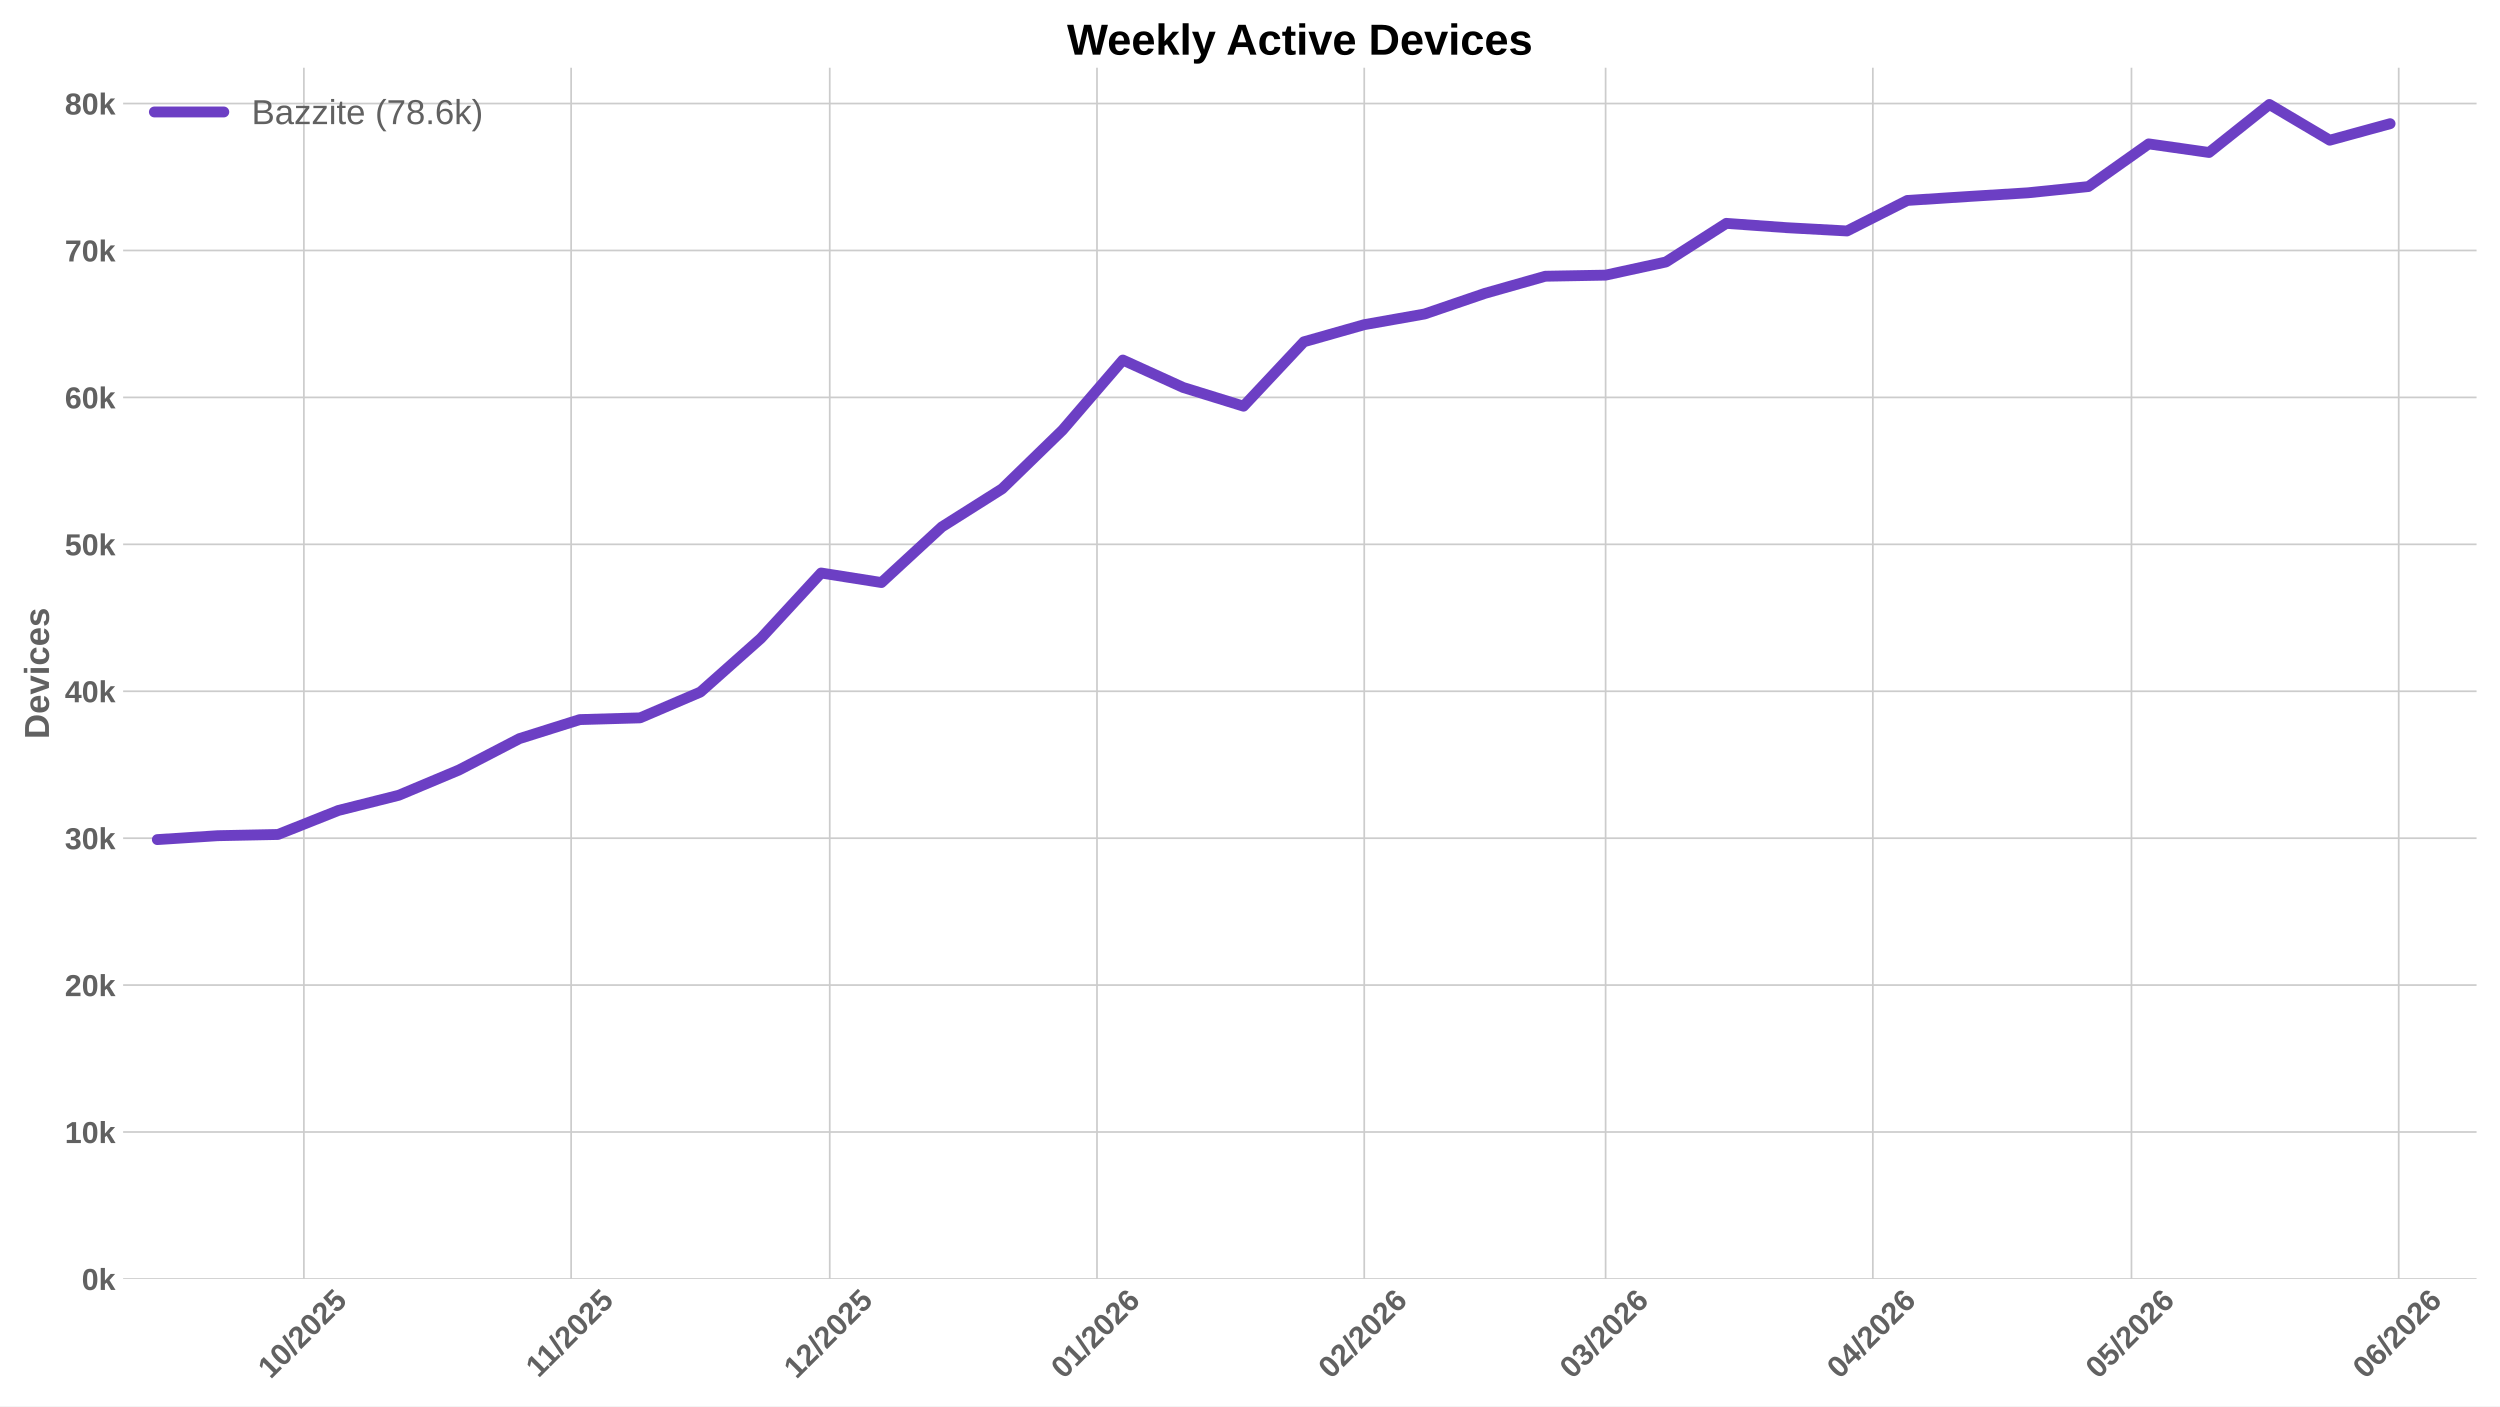
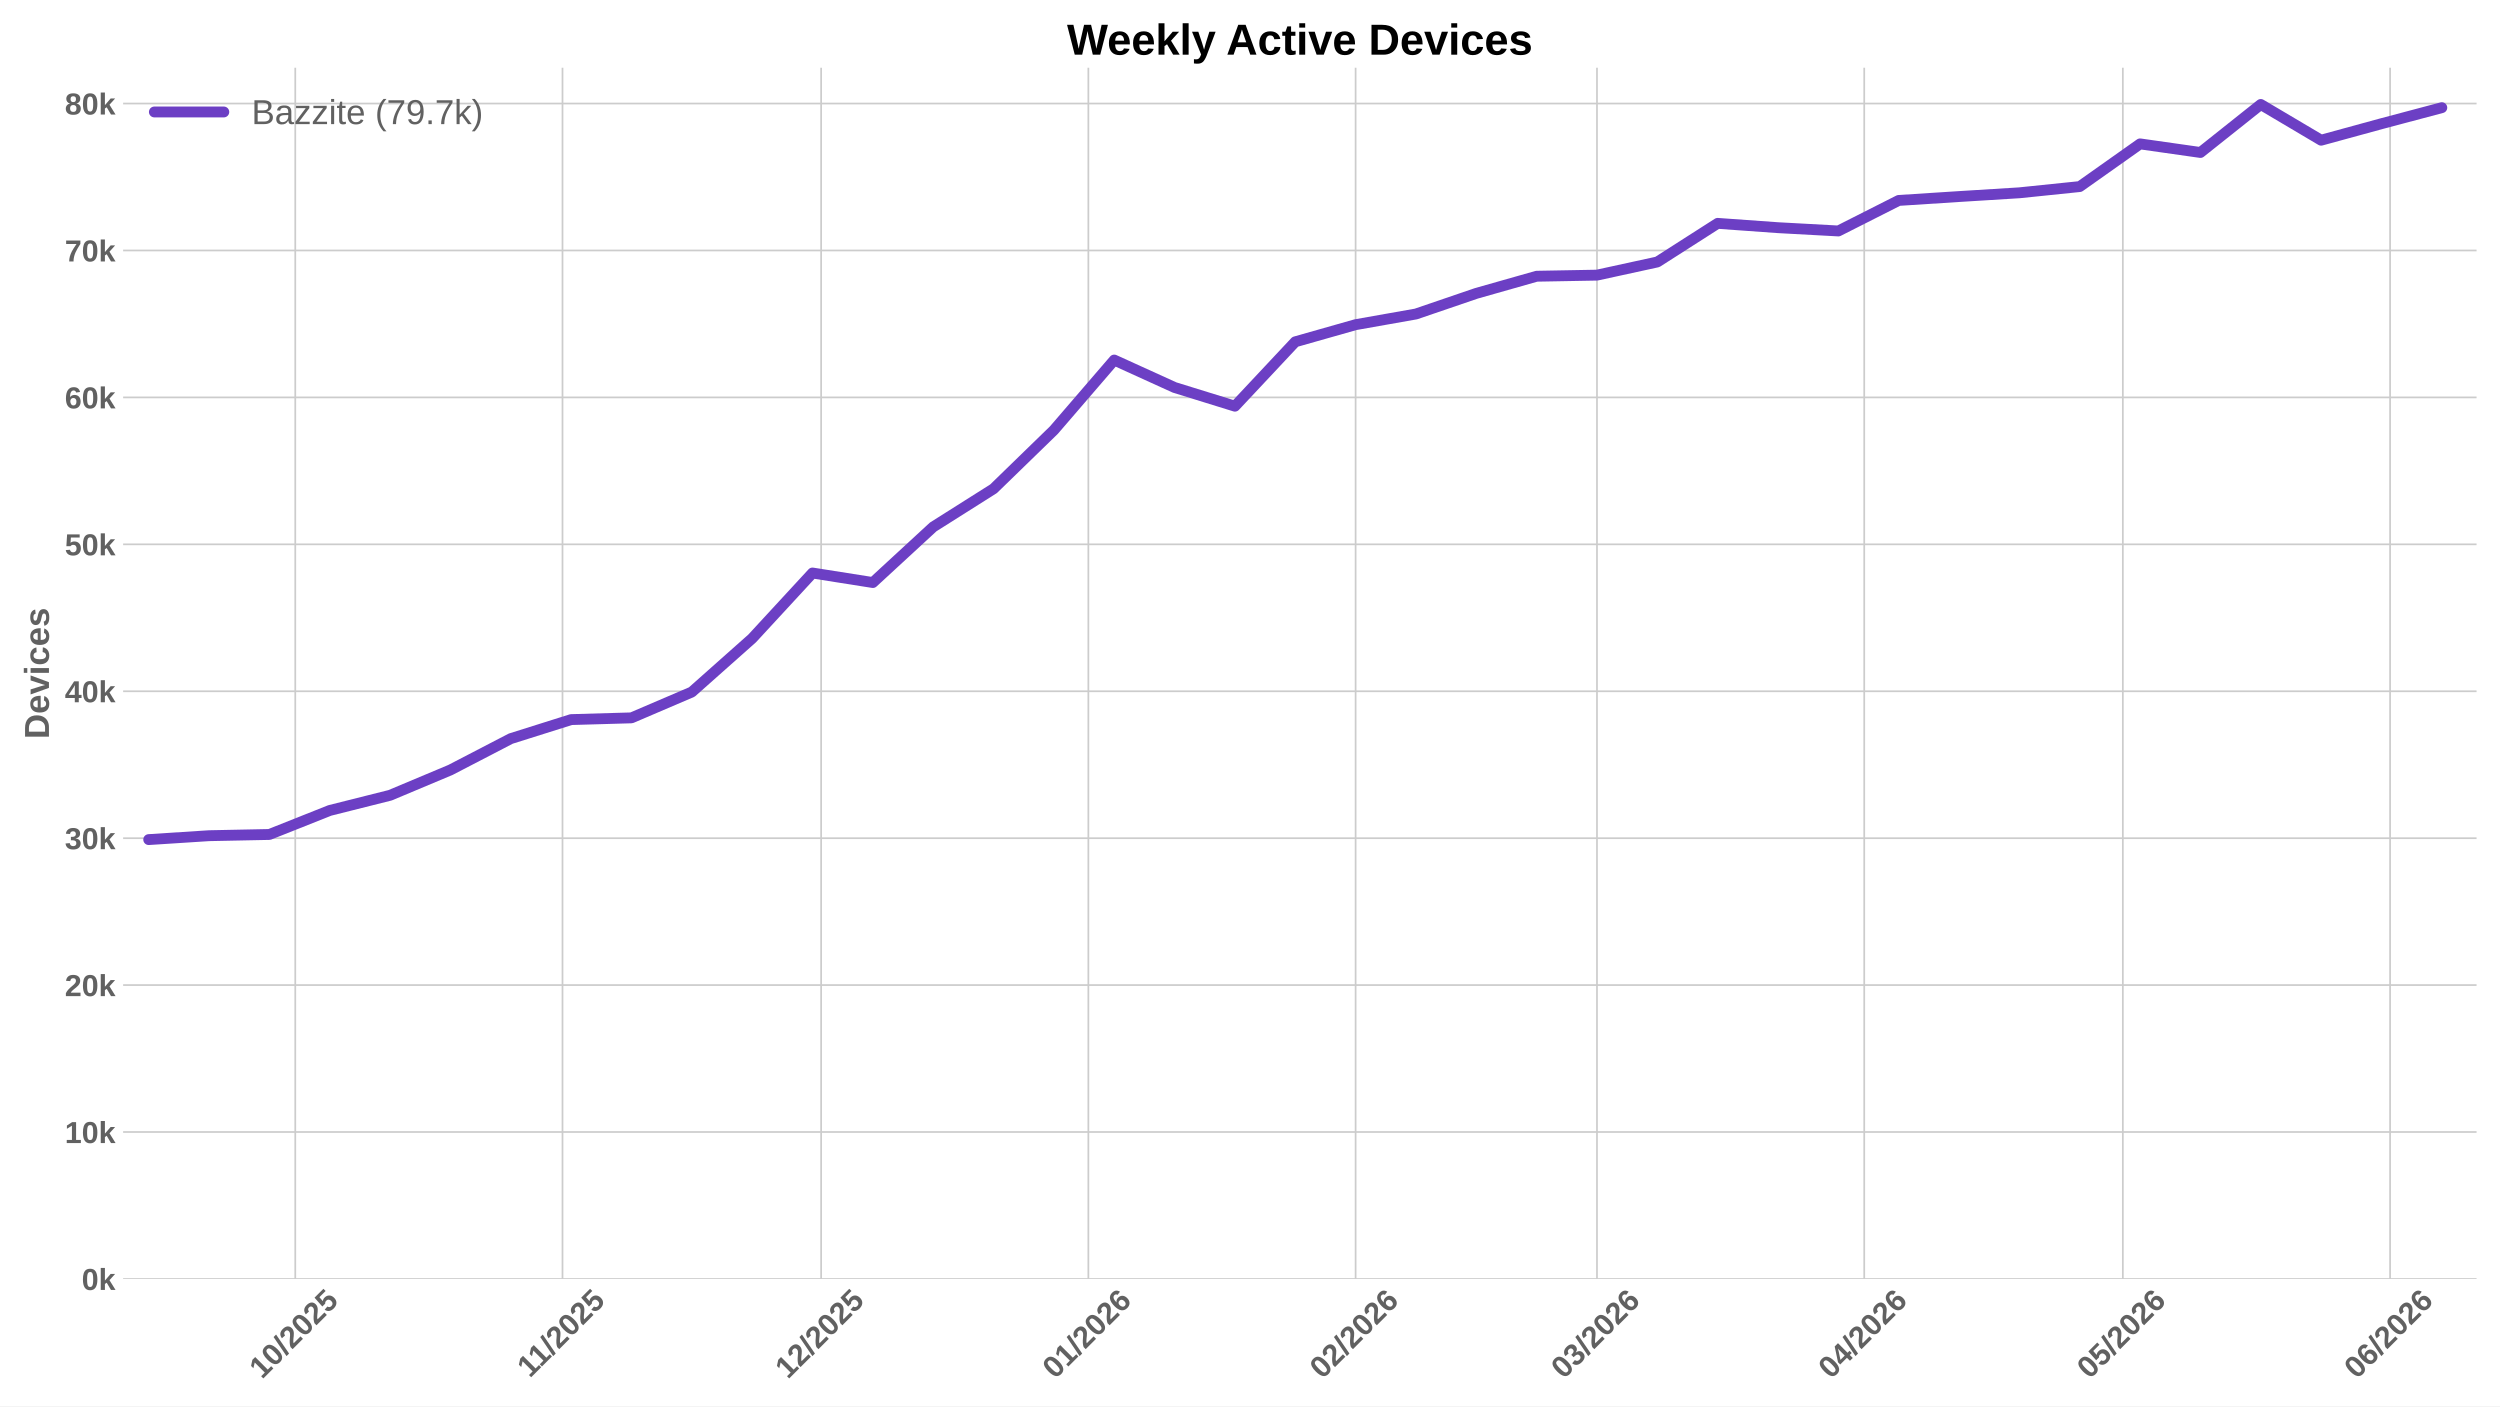
<svg xmlns="http://www.w3.org/2000/svg" xmlns:xlink="http://www.w3.org/1999/xlink" width="1152pt" height="648pt" viewBox="0 0 1152 648" version="1.1">
  <defs>
    <style type="text/css">*{stroke-linejoin: round; stroke-linecap: butt}</style>
  </defs>
  <g id="figure_1">
    <g id="patch_1">
      <path d="M 0 648  L 1152 648  L 1152 0  L 0 0  z " style="fill: #ffffff" />
    </g>
    <g id="axes_1">
      <g id="patch_2">
        <path d="M 56.73 589.343  L 1141.2 589.343  L 1141.2 31.2  L 56.73 31.2  z " style="fill: #ffffff" />
      </g>
      <g id="matplotlib.axis_1">
        <g id="xtick_1">
          <g id="line2d_1">
-             <path d="M 140.029 589.343  L 140.029 31.2  " clip-path="url(#p74269dcf69)" style="fill: none; stroke: #cccccc; stroke-width: 0.8; stroke-linecap: round" />
+             <path d="M 136.056 589.343  L 136.056 31.2  " clip-path="url(#pbf5c7ea7ac)" style="fill: none; stroke: #cccccc; stroke-width: 0.8; stroke-linecap: round" />
          </g>
          <g id="line2d_2" />
          <g id="text_1">
-             <g style="fill: #616161" transform="translate(124.6988 635.7977) rotate(-45) scale(0.14 -0.14)">
+             <g style="fill: #616161" transform="translate(120.7259 635.7977) rotate(-45) scale(0.14 -0.14)">
              <defs>
                <path id="LiberationSans-Bold-31" d="M 403 0  L 403 653  L 1494 653  L 1494 3656  L 438 2997  L 438 3688  L 1541 4403  L 2372 4403  L 2372 653  L 3381 653  L 3381 0  L 403 0  z " transform="scale(0.015625)" />
                <path id="LiberationSans-Bold-30" d="M 3297 2203  Q 3297 1088 2914 512  Q 2531 -63 1766 -63  Q 253 -63 253 2203  Q 253 2994 418 3494  Q 584 3994 915 4231  Q 1247 4469 1791 4469  Q 2572 4469 2934 3903  Q 3297 3338 3297 2203  z M 2416 2203  Q 2416 2813 2356 3150  Q 2297 3488 2165 3634  Q 2034 3781 1784 3781  Q 1519 3781 1383 3632  Q 1247 3484 1189 3148  Q 1131 2813 1131 2203  Q 1131 1600 1192 1261  Q 1253 922 1386 775  Q 1519 628 1772 628  Q 2022 628 2158 783  Q 2294 938 2355 1278  Q 2416 1619 2416 2203  z " transform="scale(0.015625)" />
                <path id="LiberationSans-Bold-2f" d="M 63 -128  L 972 4638  L 1716 4638  L 822 -128  L 63 -128  z " transform="scale(0.015625)" />
                <path id="LiberationSans-Bold-32" d="M 222 0  L 222 609  Q 394 988 711 1347  Q 1028 1706 1509 2097  Q 1972 2472 2158 2715  Q 2344 2959 2344 3194  Q 2344 3769 1766 3769  Q 1484 3769 1336 3617  Q 1188 3466 1144 3163  L 259 3213  Q 334 3825 717 4147  Q 1100 4469 1759 4469  Q 2472 4469 2853 4144  Q 3234 3819 3234 3231  Q 3234 2922 3112 2672  Q 2991 2422 2800 2211  Q 2609 2000 2376 1815  Q 2144 1631 1925 1456  Q 1706 1281 1526 1103  Q 1347 925 1259 722  L 3303 722  L 3303 0  L 222 0  z " transform="scale(0.015625)" />
                <path id="LiberationSans-Bold-35" d="M 3381 1466  Q 3381 766 2945 351  Q 2509 -63 1750 -63  Q 1088 -63 689 235  Q 291 534 197 1100  L 1075 1172  Q 1144 891 1319 762  Q 1494 634 1759 634  Q 2088 634 2283 843  Q 2478 1053 2478 1447  Q 2478 1794 2293 2001  Q 2109 2209 1778 2209  Q 1413 2209 1181 1925  L 325 1925  L 478 4403  L 3125 4403  L 3125 3750  L 1275 3750  L 1203 2638  Q 1522 2919 2000 2919  Q 2628 2919 3004 2528  Q 3381 2138 3381 1466  z " transform="scale(0.015625)" />
              </defs>
              <use xlink:href="#LiberationSans-Bold-31" />
              <use xlink:href="#LiberationSans-Bold-30" transform="translate(55.61523 0)" />
              <use xlink:href="#LiberationSans-Bold-2f" transform="translate(111.2305 0)" />
              <use xlink:href="#LiberationSans-Bold-32" transform="translate(139.0137 0)" />
              <use xlink:href="#LiberationSans-Bold-30" transform="translate(194.6289 0)" />
              <use xlink:href="#LiberationSans-Bold-32" transform="translate(250.2441 0)" />
              <use xlink:href="#LiberationSans-Bold-35" transform="translate(305.8594 0)" />
            </g>
          </g>
        </g>
        <g id="xtick_2">
          <g id="line2d_3">
-             <path d="M 263.174 589.343  L 263.174 31.2  " clip-path="url(#p74269dcf69)" style="fill: none; stroke: #cccccc; stroke-width: 0.8; stroke-linecap: round" />
+             <path d="M 259.201 589.343  L 259.201 31.2  " clip-path="url(#pbf5c7ea7ac)" style="fill: none; stroke: #cccccc; stroke-width: 0.8; stroke-linecap: round" />
          </g>
          <g id="line2d_4" />
          <g id="text_2">
-             <g style="fill: #616161" transform="translate(248.116 635.2532) rotate(-45) scale(0.14 -0.14)">
+             <g style="fill: #616161" transform="translate(244.1431 635.2532) rotate(-45) scale(0.14 -0.14)">
              <use xlink:href="#LiberationSans-Bold-31" />
              <use xlink:href="#LiberationSans-Bold-31" transform="translate(50.11523 0)" />
              <use xlink:href="#LiberationSans-Bold-2f" transform="translate(105.7305 0)" />
              <use xlink:href="#LiberationSans-Bold-32" transform="translate(133.5137 0)" />
              <use xlink:href="#LiberationSans-Bold-30" transform="translate(189.1289 0)" />
              <use xlink:href="#LiberationSans-Bold-32" transform="translate(244.7441 0)" />
              <use xlink:href="#LiberationSans-Bold-35" transform="translate(300.3594 0)" />
            </g>
          </g>
        </g>
        <g id="xtick_3">
          <g id="line2d_5">
-             <path d="M 382.347 589.343  L 382.347 31.2  " clip-path="url(#p74269dcf69)" style="fill: none; stroke: #cccccc; stroke-width: 0.8; stroke-linecap: round" />
+             <path d="M 378.374 589.343  L 378.374 31.2  " clip-path="url(#pbf5c7ea7ac)" style="fill: none; stroke: #cccccc; stroke-width: 0.8; stroke-linecap: round" />
          </g>
          <g id="line2d_6" />
          <g id="text_3">
-             <g style="fill: #616161" transform="translate(367.0163 635.7977) rotate(-45) scale(0.14 -0.14)">
+             <g style="fill: #616161" transform="translate(363.0433 635.7977) rotate(-45) scale(0.14 -0.14)">
              <use xlink:href="#LiberationSans-Bold-31" />
              <use xlink:href="#LiberationSans-Bold-32" transform="translate(55.61523 0)" />
              <use xlink:href="#LiberationSans-Bold-2f" transform="translate(111.2305 0)" />
              <use xlink:href="#LiberationSans-Bold-32" transform="translate(139.0137 0)" />
              <use xlink:href="#LiberationSans-Bold-30" transform="translate(194.6289 0)" />
              <use xlink:href="#LiberationSans-Bold-32" transform="translate(250.2441 0)" />
              <use xlink:href="#LiberationSans-Bold-35" transform="translate(305.8594 0)" />
            </g>
          </g>
        </g>
        <g id="xtick_4">
          <g id="line2d_7">
-             <path d="M 505.492 589.343  L 505.492 31.2  " clip-path="url(#p74269dcf69)" style="fill: none; stroke: #cccccc; stroke-width: 0.8; stroke-linecap: round" />
+             <path d="M 501.519 589.343  L 501.519 31.2  " clip-path="url(#pbf5c7ea7ac)" style="fill: none; stroke: #cccccc; stroke-width: 0.8; stroke-linecap: round" />
          </g>
          <g id="line2d_8" />
          <g id="text_4">
-             <g style="fill: #616161" transform="translate(490.1613 635.7977) rotate(-45) scale(0.14 -0.14)">
+             <g style="fill: #616161" transform="translate(486.1883 635.7977) rotate(-45) scale(0.14 -0.14)">
              <defs>
                <path id="LiberationSans-Bold-36" d="M 3328 1441  Q 3328 738 2934 337  Q 2541 -63 1847 -63  Q 1069 -63 651 482  Q 234 1028 234 2100  Q 234 3278 657 3873  Q 1081 4469 1869 4469  Q 2428 4469 2751 4222  Q 3075 3975 3209 3456  L 2381 3341  Q 2263 3775 1850 3775  Q 1497 3775 1295 3422  Q 1094 3069 1094 2350  Q 1234 2584 1484 2709  Q 1734 2834 2050 2834  Q 2641 2834 2984 2459  Q 3328 2084 3328 1441  z M 2447 1416  Q 2447 1791 2273 1989  Q 2100 2188 1797 2188  Q 1506 2188 1331 2002  Q 1156 1816 1156 1509  Q 1156 1125 1339 873  Q 1522 622 1819 622  Q 2116 622 2281 833  Q 2447 1044 2447 1416  z " transform="scale(0.015625)" />
              </defs>
              <use xlink:href="#LiberationSans-Bold-30" />
              <use xlink:href="#LiberationSans-Bold-31" transform="translate(55.61523 0)" />
              <use xlink:href="#LiberationSans-Bold-2f" transform="translate(111.2305 0)" />
              <use xlink:href="#LiberationSans-Bold-32" transform="translate(139.0137 0)" />
              <use xlink:href="#LiberationSans-Bold-30" transform="translate(194.6289 0)" />
              <use xlink:href="#LiberationSans-Bold-32" transform="translate(250.2441 0)" />
              <use xlink:href="#LiberationSans-Bold-36" transform="translate(305.8594 0)" />
            </g>
          </g>
        </g>
        <g id="xtick_5">
          <g id="line2d_9">
-             <path d="M 628.637 589.343  L 628.637 31.2  " clip-path="url(#p74269dcf69)" style="fill: none; stroke: #cccccc; stroke-width: 0.8; stroke-linecap: round" />
+             <path d="M 624.664 589.343  L 624.664 31.2  " clip-path="url(#pbf5c7ea7ac)" style="fill: none; stroke: #cccccc; stroke-width: 0.8; stroke-linecap: round" />
          </g>
          <g id="line2d_10" />
          <g id="text_5">
-             <g style="fill: #616161" transform="translate(613.3062 635.7977) rotate(-45) scale(0.14 -0.14)">
+             <g style="fill: #616161" transform="translate(609.3332 635.7977) rotate(-45) scale(0.14 -0.14)">
              <use xlink:href="#LiberationSans-Bold-30" />
              <use xlink:href="#LiberationSans-Bold-32" transform="translate(55.61523 0)" />
              <use xlink:href="#LiberationSans-Bold-2f" transform="translate(111.2305 0)" />
              <use xlink:href="#LiberationSans-Bold-32" transform="translate(139.0137 0)" />
              <use xlink:href="#LiberationSans-Bold-30" transform="translate(194.6289 0)" />
              <use xlink:href="#LiberationSans-Bold-32" transform="translate(250.2441 0)" />
              <use xlink:href="#LiberationSans-Bold-36" transform="translate(305.8594 0)" />
            </g>
          </g>
        </g>
        <g id="xtick_6">
          <g id="line2d_11">
-             <path d="M 739.864 589.343  L 739.864 31.2  " clip-path="url(#p74269dcf69)" style="fill: none; stroke: #cccccc; stroke-width: 0.8; stroke-linecap: round" />
+             <path d="M 735.891 589.343  L 735.891 31.2  " clip-path="url(#pbf5c7ea7ac)" style="fill: none; stroke: #cccccc; stroke-width: 0.8; stroke-linecap: round" />
          </g>
          <g id="line2d_12" />
          <g id="text_6">
-             <g style="fill: #616161" transform="translate(724.5339 635.7977) rotate(-45) scale(0.14 -0.14)">
+             <g style="fill: #616161" transform="translate(720.5609 635.7977) rotate(-45) scale(0.14 -0.14)">
              <defs>
                <path id="LiberationSans-Bold-33" d="M 3328 1222  Q 3328 603 2922 265  Q 2516 -72 1766 -72  Q 1056 -72 637 254  Q 219 581 147 1197  L 1041 1275  Q 1125 641 1763 641  Q 2078 641 2253 797  Q 2428 953 2428 1275  Q 2428 1569 2215 1725  Q 2003 1881 1584 1881  L 1278 1881  L 1278 2591  L 1566 2591  Q 1944 2591 2134 2745  Q 2325 2900 2325 3188  Q 2325 3459 2173 3614  Q 2022 3769 1731 3769  Q 1459 3769 1292 3619  Q 1125 3469 1100 3194  L 222 3256  Q 291 3825 694 4147  Q 1097 4469 1747 4469  Q 2438 4469 2827 4158  Q 3216 3847 3216 3297  Q 3216 2884 2973 2618  Q 2731 2353 2275 2266  L 2275 2253  Q 2781 2194 3054 1920  Q 3328 1647 3328 1222  z " transform="scale(0.015625)" />
              </defs>
              <use xlink:href="#LiberationSans-Bold-30" />
              <use xlink:href="#LiberationSans-Bold-33" transform="translate(55.61523 0)" />
              <use xlink:href="#LiberationSans-Bold-2f" transform="translate(111.2305 0)" />
              <use xlink:href="#LiberationSans-Bold-32" transform="translate(139.0137 0)" />
              <use xlink:href="#LiberationSans-Bold-30" transform="translate(194.6289 0)" />
              <use xlink:href="#LiberationSans-Bold-32" transform="translate(250.2441 0)" />
              <use xlink:href="#LiberationSans-Bold-36" transform="translate(305.8594 0)" />
            </g>
          </g>
        </g>
        <g id="xtick_7">
          <g id="line2d_13">
-             <path d="M 863.009 589.343  L 863.009 31.2  " clip-path="url(#p74269dcf69)" style="fill: none; stroke: #cccccc; stroke-width: 0.8; stroke-linecap: round" />
+             <path d="M 859.036 589.343  L 859.036 31.2  " clip-path="url(#pbf5c7ea7ac)" style="fill: none; stroke: #cccccc; stroke-width: 0.8; stroke-linecap: round" />
          </g>
          <g id="line2d_14" />
          <g id="text_7">
-             <g style="fill: #616161" transform="translate(847.6788 635.7977) rotate(-45) scale(0.14 -0.14)">
+             <g style="fill: #616161" transform="translate(843.7059 635.7977) rotate(-45) scale(0.14 -0.14)">
              <defs>
                <path id="LiberationSans-Bold-34" d="M 2938 897  L 2938 0  L 2100 0  L 2100 897  L 97 897  L 97 1556  L 1956 4403  L 2938 4403  L 2938 1550  L 3525 1550  L 3525 897  L 2938 897  z M 2100 2991  Q 2100 3159 2111 3356  Q 2122 3553 2128 3609  Q 2047 3434 1834 3103  L 813 1550  L 2100 1550  L 2100 2991  z " transform="scale(0.015625)" />
              </defs>
              <use xlink:href="#LiberationSans-Bold-30" />
              <use xlink:href="#LiberationSans-Bold-34" transform="translate(55.61523 0)" />
              <use xlink:href="#LiberationSans-Bold-2f" transform="translate(111.2305 0)" />
              <use xlink:href="#LiberationSans-Bold-32" transform="translate(139.0137 0)" />
              <use xlink:href="#LiberationSans-Bold-30" transform="translate(194.6289 0)" />
              <use xlink:href="#LiberationSans-Bold-32" transform="translate(250.2441 0)" />
              <use xlink:href="#LiberationSans-Bold-36" transform="translate(305.8594 0)" />
            </g>
          </g>
        </g>
        <g id="xtick_8">
          <g id="line2d_15">
-             <path d="M 982.182 589.343  L 982.182 31.2  " clip-path="url(#p74269dcf69)" style="fill: none; stroke: #cccccc; stroke-width: 0.8; stroke-linecap: round" />
+             <path d="M 978.209 589.343  L 978.209 31.2  " clip-path="url(#pbf5c7ea7ac)" style="fill: none; stroke: #cccccc; stroke-width: 0.8; stroke-linecap: round" />
          </g>
          <g id="line2d_16" />
          <g id="text_8">
-             <g style="fill: #616161" transform="translate(966.8514 635.7977) rotate(-45) scale(0.14 -0.14)">
+             <g style="fill: #616161" transform="translate(962.8784 635.7977) rotate(-45) scale(0.14 -0.14)">
              <use xlink:href="#LiberationSans-Bold-30" />
              <use xlink:href="#LiberationSans-Bold-35" transform="translate(55.61523 0)" />
              <use xlink:href="#LiberationSans-Bold-2f" transform="translate(111.2305 0)" />
              <use xlink:href="#LiberationSans-Bold-32" transform="translate(139.0137 0)" />
              <use xlink:href="#LiberationSans-Bold-30" transform="translate(194.6289 0)" />
              <use xlink:href="#LiberationSans-Bold-32" transform="translate(250.2441 0)" />
              <use xlink:href="#LiberationSans-Bold-36" transform="translate(305.8594 0)" />
            </g>
          </g>
        </g>
        <g id="xtick_9">
          <g id="line2d_17">
-             <path d="M 1105.327 589.343  L 1105.327 31.2  " clip-path="url(#p74269dcf69)" style="fill: none; stroke: #cccccc; stroke-width: 0.8; stroke-linecap: round" />
+             <path d="M 1101.354 589.343  L 1101.354 31.2  " clip-path="url(#pbf5c7ea7ac)" style="fill: none; stroke: #cccccc; stroke-width: 0.8; stroke-linecap: round" />
          </g>
          <g id="line2d_18" />
          <g id="text_9">
-             <g style="fill: #616161" transform="translate(1089.996 635.7977) rotate(-45) scale(0.14 -0.14)">
+             <g style="fill: #616161" transform="translate(1086.023 635.7977) rotate(-45) scale(0.14 -0.14)">
              <use xlink:href="#LiberationSans-Bold-30" />
              <use xlink:href="#LiberationSans-Bold-36" transform="translate(55.61523 0)" />
              <use xlink:href="#LiberationSans-Bold-2f" transform="translate(111.2305 0)" />
              <use xlink:href="#LiberationSans-Bold-32" transform="translate(139.0137 0)" />
              <use xlink:href="#LiberationSans-Bold-30" transform="translate(194.6289 0)" />
              <use xlink:href="#LiberationSans-Bold-32" transform="translate(250.2441 0)" />
              <use xlink:href="#LiberationSans-Bold-36" transform="translate(305.8594 0)" />
            </g>
          </g>
        </g>
      </g>
      <g id="matplotlib.axis_2">
        <g id="ytick_1">
          <g id="line2d_19">
-             <path d="M 56.73 589.343  L 1141.2 589.343  " clip-path="url(#p74269dcf69)" style="fill: none; stroke: #cccccc; stroke-width: 0.8; stroke-linecap: round" />
+             <path d="M 56.73 589.343  L 1141.2 589.343  " clip-path="url(#pbf5c7ea7ac)" style="fill: none; stroke: #cccccc; stroke-width: 0.8; stroke-linecap: round" />
          </g>
          <g id="line2d_20" />
          <g id="text_10">
            <g style="fill: #616161" transform="translate(37.65937 594.416) scale(0.14 -0.14)">
              <defs>
                <path id="LiberationSans-Bold-6b" d="M 2606 0  L 1703 1531  L 1325 1269  L 1325 0  L 447 0  L 447 4638  L 1325 4638  L 1325 1981  L 2531 3381  L 3475 3381  L 2288 2063  L 3566 0  L 2606 0  z " transform="scale(0.015625)" />
              </defs>
              <use xlink:href="#LiberationSans-Bold-30" />
              <use xlink:href="#LiberationSans-Bold-6b" transform="translate(55.61523 0)" />
            </g>
          </g>
        </g>
        <g id="ytick_2">
          <g id="line2d_21">
-             <path d="M 56.73 521.638  L 1141.2 521.638  " clip-path="url(#p74269dcf69)" style="fill: none; stroke: #cccccc; stroke-width: 0.8; stroke-linecap: round" />
+             <path d="M 56.73 521.638  L 1141.2 521.638  " clip-path="url(#pbf5c7ea7ac)" style="fill: none; stroke: #cccccc; stroke-width: 0.8; stroke-linecap: round" />
          </g>
          <g id="line2d_22" />
          <g id="text_11">
            <g style="fill: #616161" transform="translate(29.87406 526.7111) scale(0.14 -0.14)">
              <use xlink:href="#LiberationSans-Bold-31" />
              <use xlink:href="#LiberationSans-Bold-30" transform="translate(55.61523 0)" />
              <use xlink:href="#LiberationSans-Bold-6b" transform="translate(111.2305 0)" />
            </g>
          </g>
        </g>
        <g id="ytick_3">
          <g id="line2d_23">
-             <path d="M 56.73 453.933  L 1141.2 453.933  " clip-path="url(#p74269dcf69)" style="fill: none; stroke: #cccccc; stroke-width: 0.8; stroke-linecap: round" />
+             <path d="M 56.73 453.933  L 1141.2 453.933  " clip-path="url(#pbf5c7ea7ac)" style="fill: none; stroke: #cccccc; stroke-width: 0.8; stroke-linecap: round" />
          </g>
          <g id="line2d_24" />
          <g id="text_12">
            <g style="fill: #616161" transform="translate(29.87406 459.0062) scale(0.14 -0.14)">
              <use xlink:href="#LiberationSans-Bold-32" />
              <use xlink:href="#LiberationSans-Bold-30" transform="translate(55.61523 0)" />
              <use xlink:href="#LiberationSans-Bold-6b" transform="translate(111.2305 0)" />
            </g>
          </g>
        </g>
        <g id="ytick_4">
          <g id="line2d_25">
-             <path d="M 56.73 386.229  L 1141.2 386.229  " clip-path="url(#p74269dcf69)" style="fill: none; stroke: #cccccc; stroke-width: 0.8; stroke-linecap: round" />
+             <path d="M 56.73 386.229  L 1141.2 386.229  " clip-path="url(#pbf5c7ea7ac)" style="fill: none; stroke: #cccccc; stroke-width: 0.8; stroke-linecap: round" />
          </g>
          <g id="line2d_26" />
          <g id="text_13">
            <g style="fill: #616161" transform="translate(29.87406 391.3013) scale(0.14 -0.14)">
              <use xlink:href="#LiberationSans-Bold-33" />
              <use xlink:href="#LiberationSans-Bold-30" transform="translate(55.61523 0)" />
              <use xlink:href="#LiberationSans-Bold-6b" transform="translate(111.2305 0)" />
            </g>
          </g>
        </g>
        <g id="ytick_5">
          <g id="line2d_27">
-             <path d="M 56.73 318.524  L 1141.2 318.524  " clip-path="url(#p74269dcf69)" style="fill: none; stroke: #cccccc; stroke-width: 0.8; stroke-linecap: round" />
+             <path d="M 56.73 318.524  L 1141.2 318.524  " clip-path="url(#pbf5c7ea7ac)" style="fill: none; stroke: #cccccc; stroke-width: 0.8; stroke-linecap: round" />
          </g>
          <g id="line2d_28" />
          <g id="text_14">
            <g style="fill: #616161" transform="translate(29.87406 323.5964) scale(0.14 -0.14)">
              <use xlink:href="#LiberationSans-Bold-34" />
              <use xlink:href="#LiberationSans-Bold-30" transform="translate(55.61523 0)" />
              <use xlink:href="#LiberationSans-Bold-6b" transform="translate(111.2305 0)" />
            </g>
          </g>
        </g>
        <g id="ytick_6">
          <g id="line2d_29">
-             <path d="M 56.73 250.819  L 1141.2 250.819  " clip-path="url(#p74269dcf69)" style="fill: none; stroke: #cccccc; stroke-width: 0.8; stroke-linecap: round" />
+             <path d="M 56.73 250.819  L 1141.2 250.819  " clip-path="url(#pbf5c7ea7ac)" style="fill: none; stroke: #cccccc; stroke-width: 0.8; stroke-linecap: round" />
          </g>
          <g id="line2d_30" />
          <g id="text_15">
            <g style="fill: #616161" transform="translate(29.87406 255.8916) scale(0.14 -0.14)">
              <use xlink:href="#LiberationSans-Bold-35" />
              <use xlink:href="#LiberationSans-Bold-30" transform="translate(55.61523 0)" />
              <use xlink:href="#LiberationSans-Bold-6b" transform="translate(111.2305 0)" />
            </g>
          </g>
        </g>
        <g id="ytick_7">
          <g id="line2d_31">
-             <path d="M 56.73 183.114  L 1141.2 183.114  " clip-path="url(#p74269dcf69)" style="fill: none; stroke: #cccccc; stroke-width: 0.8; stroke-linecap: round" />
+             <path d="M 56.73 183.114  L 1141.2 183.114  " clip-path="url(#pbf5c7ea7ac)" style="fill: none; stroke: #cccccc; stroke-width: 0.8; stroke-linecap: round" />
          </g>
          <g id="line2d_32" />
          <g id="text_16">
            <g style="fill: #616161" transform="translate(29.87406 188.1867) scale(0.14 -0.14)">
              <use xlink:href="#LiberationSans-Bold-36" />
              <use xlink:href="#LiberationSans-Bold-30" transform="translate(55.61523 0)" />
              <use xlink:href="#LiberationSans-Bold-6b" transform="translate(111.2305 0)" />
            </g>
          </g>
        </g>
        <g id="ytick_8">
          <g id="line2d_33">
-             <path d="M 56.73 115.409  L 1141.2 115.409  " clip-path="url(#p74269dcf69)" style="fill: none; stroke: #cccccc; stroke-width: 0.8; stroke-linecap: round" />
+             <path d="M 56.73 115.409  L 1141.2 115.409  " clip-path="url(#pbf5c7ea7ac)" style="fill: none; stroke: #cccccc; stroke-width: 0.8; stroke-linecap: round" />
          </g>
          <g id="line2d_34" />
          <g id="text_17">
            <g style="fill: #616161" transform="translate(29.87406 120.4818) scale(0.14 -0.14)">
              <defs>
                <path id="LiberationSans-Bold-37" d="M 3278 3706  Q 2981 3238 2717 2797  Q 2453 2356 2256 1911  Q 2059 1466 1945 995  Q 1831 525 1831 0  L 916 0  Q 916 550 1059 1064  Q 1203 1578 1475 2111  Q 1747 2644 2463 3681  L 275 3681  L 275 4403  L 3278 4403  L 3278 3706  z " transform="scale(0.015625)" />
              </defs>
              <use xlink:href="#LiberationSans-Bold-37" />
              <use xlink:href="#LiberationSans-Bold-30" transform="translate(55.61523 0)" />
              <use xlink:href="#LiberationSans-Bold-6b" transform="translate(111.2305 0)" />
            </g>
          </g>
        </g>
        <g id="ytick_9">
          <g id="line2d_35">
-             <path d="M 56.73 47.704  L 1141.2 47.704  " clip-path="url(#p74269dcf69)" style="fill: none; stroke: #cccccc; stroke-width: 0.8; stroke-linecap: round" />
+             <path d="M 56.73 47.704  L 1141.2 47.704  " clip-path="url(#pbf5c7ea7ac)" style="fill: none; stroke: #cccccc; stroke-width: 0.8; stroke-linecap: round" />
          </g>
          <g id="line2d_36" />
          <g id="text_18">
            <g style="fill: #616161" transform="translate(29.87406 52.7769) scale(0.14 -0.14)">
              <defs>
                <path id="LiberationSans-Bold-38" d="M 3363 1241  Q 3363 622 2953 279  Q 2544 -63 1784 -63  Q 1031 -63 617 278  Q 203 619 203 1234  Q 203 1656 447 1945  Q 691 2234 1100 2303  L 1100 2316  Q 744 2394 525 2669  Q 306 2944 306 3303  Q 306 3844 689 4156  Q 1072 4469 1772 4469  Q 2488 4469 2870 4164  Q 3253 3859 3253 3297  Q 3253 2938 3036 2666  Q 2819 2394 2453 2322  L 2453 2309  Q 2878 2241 3120 1961  Q 3363 1681 3363 1241  z M 2350 3250  Q 2350 3563 2206 3708  Q 2063 3853 1772 3853  Q 1203 3853 1203 3250  Q 1203 2619 1778 2619  Q 2066 2619 2208 2766  Q 2350 2913 2350 3250  z M 2453 1313  Q 2453 2003 1766 2003  Q 1447 2003 1276 1822  Q 1106 1641 1106 1300  Q 1106 913 1275 734  Q 1444 556 1791 556  Q 2131 556 2292 734  Q 2453 913 2453 1313  z " transform="scale(0.015625)" />
              </defs>
              <use xlink:href="#LiberationSans-Bold-38" />
              <use xlink:href="#LiberationSans-Bold-30" transform="translate(55.61523 0)" />
              <use xlink:href="#LiberationSans-Bold-6b" transform="translate(111.2305 0)" />
            </g>
          </g>
        </g>
        <g id="text_19">
          <g style="fill: #616161" transform="translate(22.55406 340.5153) rotate(-90) scale(0.16 -0.16)">
            <defs>
              <path id="LiberationSans-Bold-44" d="M 4353 2234  Q 4353 1553 4086 1045  Q 3819 538 3330 269  Q 2841 0 2209 0  L 428 0  L 428 4403  L 2022 4403  Q 3134 4403 3743 3842  Q 4353 3281 4353 2234  z M 3425 2234  Q 3425 2944 3056 3317  Q 2688 3691 2003 3691  L 1350 3691  L 1350 713  L 2131 713  Q 2725 713 3075 1122  Q 3425 1531 3425 2234  z " transform="scale(0.015625)" />
              <path id="LiberationSans-Bold-65" d="M 1831 -63  Q 1069 -63 659 389  Q 250 841 250 1706  Q 250 2544 665 2994  Q 1081 3444 1844 3444  Q 2572 3444 2956 2961  Q 3341 2478 3341 1547  L 3341 1522  L 1172 1522  Q 1172 1028 1355 776  Q 1538 525 1875 525  Q 2341 525 2463 928  L 3291 856  Q 2931 -63 1831 -63  z M 1831 2891  Q 1522 2891 1355 2675  Q 1188 2459 1178 2072  L 2491 2072  Q 2466 2481 2294 2686  Q 2122 2891 1831 2891  z " transform="scale(0.015625)" />
              <path id="LiberationSans-Bold-76" d="M 2284 0  L 1234 0  L 25 3381  L 953 3381  L 1544 1491  Q 1591 1334 1766 709  Q 1797 838 1894 1159  Q 1991 1481 2613 3381  L 3531 3381  L 2284 0  z " transform="scale(0.015625)" />
              <path id="LiberationSans-Bold-69" d="M 447 3991  L 447 4638  L 1325 4638  L 1325 3991  L 447 3991  z M 447 0  L 447 3381  L 1325 3381  L 1325 0  L 447 0  z " transform="scale(0.015625)" />
              <path id="LiberationSans-Bold-63" d="M 1856 -63  Q 1088 -63 669 395  Q 250 853 250 1672  Q 250 2509 672 2976  Q 1094 3444 1869 3444  Q 2466 3444 2856 3144  Q 3247 2844 3347 2316  L 2463 2272  Q 2425 2531 2275 2686  Q 2125 2841 1850 2841  Q 1172 2841 1172 1706  Q 1172 538 1863 538  Q 2113 538 2281 695  Q 2450 853 2491 1166  L 3372 1125  Q 3325 778 3123 506  Q 2922 234 2594 85  Q 2266 -63 1856 -63  z " transform="scale(0.015625)" />
              <path id="LiberationSans-Bold-73" d="M 3297 988  Q 3297 497 2895 217  Q 2494 -63 1784 -63  Q 1088 -63 717 157  Q 347 378 225 844  L 997 959  Q 1063 719 1223 619  Q 1384 519 1784 519  Q 2153 519 2322 612  Q 2491 706 2491 906  Q 2491 1069 2355 1164  Q 2219 1259 1894 1325  Q 1150 1472 890 1598  Q 631 1725 495 1926  Q 359 2128 359 2422  Q 359 2906 732 3176  Q 1106 3447 1791 3447  Q 2394 3447 2761 3212  Q 3128 2978 3219 2534  L 2441 2453  Q 2403 2659 2256 2761  Q 2109 2863 1791 2863  Q 1478 2863 1322 2783  Q 1166 2703 1166 2516  Q 1166 2369 1286 2283  Q 1406 2197 1691 2141  Q 2088 2059 2395 1973  Q 2703 1888 2889 1769  Q 3075 1650 3186 1464  Q 3297 1278 3297 988  z " transform="scale(0.015625)" />
            </defs>
            <use xlink:href="#LiberationSans-Bold-44" />
            <use xlink:href="#LiberationSans-Bold-65" transform="translate(72.2168 0)" />
            <use xlink:href="#LiberationSans-Bold-76" transform="translate(127.832 0)" />
            <use xlink:href="#LiberationSans-Bold-69" transform="translate(183.4473 0)" />
            <use xlink:href="#LiberationSans-Bold-63" transform="translate(211.2305 0)" />
            <use xlink:href="#LiberationSans-Bold-65" transform="translate(266.8457 0)" />
            <use xlink:href="#LiberationSans-Bold-73" transform="translate(322.4609 0)" />
          </g>
        </g>
      </g>
      <g id="line2d_37">
-         <path d="M 72.498 386.885  L 100.305 385.091  L 128.112 384.522  L 155.919 373.459  L 183.726 366.465  L 211.533 354.793  L 239.34 340.358  L 267.147 331.591  L 294.953 330.792  L 322.76 318.882  L 350.567 294.184  L 378.374 264.042  L 406.181 268.436  L 433.988 242.802  L 461.795 225.226  L 489.602 198.199  L 517.409 165.91  L 545.216 178.557  L 573.023 187.169  L 600.83 157.501  L 628.637 149.607  L 656.443 144.685  L 684.25 135.186  L 712.057 127.291  L 739.864 126.783  L 767.671 120.717  L 795.478 102.924  L 823.285 104.915  L 851.092 106.431  L 878.899 92.362  L 906.706 90.568  L 934.513 88.842  L 962.32 85.971  L 990.127 66.303  L 1017.933 70.263  L 1045.74 48.137  L 1073.547 64.61  L 1101.354 57  " clip-path="url(#p74269dcf69)" style="fill: none; stroke: #6c3fc4; stroke-width: 5; stroke-linecap: round" />
+         <path d="M 68.525 386.885  L 96.332 385.091  L 124.139 384.522  L 151.946 373.459  L 179.753 366.465  L 207.56 354.793  L 235.367 340.358  L 263.174 331.591  L 290.98 330.792  L 318.787 318.882  L 346.594 294.184  L 374.401 264.042  L 402.208 268.436  L 430.015 242.802  L 457.822 225.226  L 485.629 198.199  L 513.436 165.91  L 541.243 178.557  L 569.05 187.169  L 596.857 157.501  L 624.664 149.607  L 652.47 144.685  L 680.277 135.186  L 708.084 127.291  L 735.891 126.783  L 763.698 120.717  L 791.505 102.924  L 819.312 104.915  L 847.119 106.431  L 874.926 92.362  L 902.733 90.568  L 930.54 88.842  L 958.347 85.971  L 986.154 66.303  L 1013.96 70.263  L 1041.767 48.137  L 1069.574 64.61  L 1097.381 57  L 1125.188 49.613  " clip-path="url(#pbf5c7ea7ac)" style="fill: none; stroke: #6c3fc4; stroke-width: 5; stroke-linecap: round" />
      </g>
      <g id="patch_3">
        <path d="M 56.73 589.343  L 56.73 31.2  " style="fill: none" />
      </g>
      <g id="patch_4">
        <path d="M 1141.2 589.343  L 1141.2 31.2  " style="fill: none" />
      </g>
      <g id="patch_5">
        <path d="M 56.73 589.343  L 1141.2 589.343  " style="fill: none" />
      </g>
      <g id="patch_6">
        <path d="M 56.73 31.2  L 1141.2 31.2  " style="fill: none" />
      </g>
      <g id="text_20">
        <g transform="translate(491.6806 25.2) scale(0.2 -0.2)">
          <defs>
            <path id="LiberationSans-Bold-57" d="M 4897 0  L 3803 0  L 3206 2547  Q 3097 2997 3022 3488  Q 2947 3078 2900 2864  Q 2853 2650 2234 0  L 1141 0  L 6 4403  L 941 4403  L 1578 1559  L 1722 872  Q 1809 1306 1892 1701  Q 1975 2097 2516 4403  L 3547 4403  L 4103 2059  Q 4169 1797 4325 872  L 4403 1234  L 4569 1953  L 5100 4403  L 6034 4403  L 4897 0  z " transform="scale(0.015625)" />
            <path id="LiberationSans-Bold-6c" d="M 447 0  L 447 4638  L 1325 4638  L 1325 0  L 447 0  z " transform="scale(0.015625)" />
            <path id="LiberationSans-Bold-79" d="M 884 -1328  Q 569 -1328 331 -1288  L 331 -663  Q 497 -688 634 -688  Q 822 -688 945 -628  Q 1069 -569 1167 -431  Q 1266 -294 1388 34  L 50 3381  L 978 3381  L 1509 1797  Q 1634 1456 1825 753  L 1903 1050  L 2106 1784  L 2606 3381  L 3525 3381  L 2188 -178  Q 1919 -828 1630 -1078  Q 1341 -1328 884 -1328  z " transform="scale(0.015625)" />
            <path id="LiberationSans-Bold-20" transform="scale(0.015625)" />
            <path id="LiberationSans-Bold-41" d="M 3541 0  L 3150 1125  L 1472 1125  L 1081 0  L 159 0  L 1766 4403  L 2853 4403  L 4453 0  L 3541 0  z M 2309 3725  L 2291 3656  Q 2259 3544 2215 3400  Q 2172 3256 1678 1819  L 2944 1819  L 2509 3084  L 2375 3509  L 2309 3725  z " transform="scale(0.015625)" />
            <path id="LiberationSans-Bold-74" d="M 1313 -56  Q 925 -56 715 155  Q 506 366 506 794  L 506 2788  L 78 2788  L 78 3381  L 550 3381  L 825 4175  L 1375 4175  L 1375 3381  L 2016 3381  L 2016 2788  L 1375 2788  L 1375 1031  Q 1375 784 1469 667  Q 1563 550 1759 550  Q 1863 550 2053 594  L 2053 50  Q 1728 -56 1313 -56  z " transform="scale(0.015625)" />
          </defs>
          <use xlink:href="#LiberationSans-Bold-57" />
          <use xlink:href="#LiberationSans-Bold-65" transform="translate(92.63477 0)" />
          <use xlink:href="#LiberationSans-Bold-65" transform="translate(148.25 0)" />
          <use xlink:href="#LiberationSans-Bold-6b" transform="translate(203.8652 0)" />
          <use xlink:href="#LiberationSans-Bold-6c" transform="translate(259.4805 0)" />
          <use xlink:href="#LiberationSans-Bold-79" transform="translate(287.2637 0)" />
          <use xlink:href="#LiberationSans-Bold-20" transform="translate(342.8789 0)" />
          <use xlink:href="#LiberationSans-Bold-41" transform="translate(366.9121 0)" />
          <use xlink:href="#LiberationSans-Bold-63" transform="translate(439.1289 0)" />
          <use xlink:href="#LiberationSans-Bold-74" transform="translate(494.7441 0)" />
          <use xlink:href="#LiberationSans-Bold-69" transform="translate(528.0449 0)" />
          <use xlink:href="#LiberationSans-Bold-76" transform="translate(555.8281 0)" />
          <use xlink:href="#LiberationSans-Bold-65" transform="translate(611.4434 0)" />
          <use xlink:href="#LiberationSans-Bold-20" transform="translate(667.0586 0)" />
          <use xlink:href="#LiberationSans-Bold-44" transform="translate(694.8418 0)" />
          <use xlink:href="#LiberationSans-Bold-65" transform="translate(767.0586 0)" />
          <use xlink:href="#LiberationSans-Bold-76" transform="translate(822.6738 0)" />
          <use xlink:href="#LiberationSans-Bold-69" transform="translate(878.2891 0)" />
          <use xlink:href="#LiberationSans-Bold-63" transform="translate(906.0723 0)" />
          <use xlink:href="#LiberationSans-Bold-65" transform="translate(961.6875 0)" />
          <use xlink:href="#LiberationSans-Bold-73" transform="translate(1017.303 0)" />
        </g>
      </g>
      <g id="legend_1">
        <g id="line2d_38">
          <path d="M 71.13 51.595  L 87.13 51.595  L 103.13 51.595  " style="fill: none; stroke: #6c3fc4; stroke-width: 5; stroke-linecap: round" />
        </g>
        <g id="text_21">
          <g style="fill: #616161" transform="translate(115.93 57.195) scale(0.16 -0.16)">
            <defs>
              <path id="LiberationSans-42" d="M 3931 1241  Q 3931 653 3503 326  Q 3075 0 2313 0  L 525 0  L 525 4403  L 2125 4403  Q 3675 4403 3675 3334  Q 3675 2944 3456 2678  Q 3238 2413 2838 2322  Q 3363 2259 3647 1970  Q 3931 1681 3931 1241  z M 3075 3263  Q 3075 3619 2831 3772  Q 2588 3925 2125 3925  L 1122 3925  L 1122 2531  L 2125 2531  Q 2603 2531 2839 2711  Q 3075 2891 3075 3263  z M 3328 1288  Q 3328 2066 2234 2066  L 1122 2066  L 1122 478  L 2281 478  Q 2828 478 3078 681  Q 3328 884 3328 1288  z " transform="scale(0.015625)" />
              <path id="LiberationSans-61" d="M 1294 -63  Q 784 -63 528 206  Q 272 475 272 944  Q 272 1469 617 1750  Q 963 2031 1731 2050  L 2491 2063  L 2491 2247  Q 2491 2659 2316 2837  Q 2141 3016 1766 3016  Q 1388 3016 1216 2887  Q 1044 2759 1009 2478  L 422 2531  Q 566 3444 1778 3444  Q 2416 3444 2737 3151  Q 3059 2859 3059 2306  L 3059 850  Q 3059 600 3125 473  Q 3191 347 3375 347  Q 3456 347 3559 369  L 3559 19  Q 3347 -31 3125 -31  Q 2813 -31 2670 133  Q 2528 297 2509 647  L 2491 647  Q 2275 259 1989 98  Q 1703 -63 1294 -63  z M 1422 359  Q 1731 359 1972 500  Q 2213 641 2352 886  Q 2491 1131 2491 1391  L 2491 1669  L 1875 1656  Q 1478 1650 1273 1575  Q 1069 1500 959 1344  Q 850 1188 850 934  Q 850 659 998 509  Q 1147 359 1422 359  z " transform="scale(0.015625)" />
              <path id="LiberationSans-7a" d="M 259 0  L 259 428  L 2150 2947  L 366 2947  L 366 3381  L 2816 3381  L 2816 2953  L 922 434  L 2881 434  L 2881 0  L 259 0  z " transform="scale(0.015625)" />
              <path id="LiberationSans-69" d="M 428 4100  L 428 4638  L 991 4638  L 991 4100  L 428 4100  z M 428 0  L 428 3381  L 991 3381  L 991 0  L 428 0  z " transform="scale(0.015625)" />
              <path id="LiberationSans-74" d="M 1731 25  Q 1453 -50 1163 -50  Q 488 -50 488 716  L 488 2972  L 97 2972  L 97 3381  L 509 3381  L 675 4138  L 1050 4138  L 1050 3381  L 1675 3381  L 1675 2972  L 1050 2972  L 1050 838  Q 1050 594 1129 495  Q 1209 397 1406 397  Q 1519 397 1731 441  L 1731 25  z " transform="scale(0.015625)" />
              <path id="LiberationSans-65" d="M 863 1572  Q 863 991 1103 675  Q 1344 359 1806 359  Q 2172 359 2392 506  Q 2613 653 2691 878  L 3184 738  Q 2881 -63 1806 -63  Q 1056 -63 664 384  Q 272 831 272 1713  Q 272 2550 664 2997  Q 1056 3444 1784 3444  Q 3275 3444 3275 1647  L 3275 1572  L 863 1572  z M 2694 2003  Q 2647 2538 2422 2783  Q 2197 3028 1775 3028  Q 1366 3028 1127 2754  Q 888 2481 869 2003  L 2694 2003  z " transform="scale(0.015625)" />
              <path id="LiberationSans-20" transform="scale(0.015625)" />
              <path id="LiberationSans-28" d="M 397 1663  Q 397 2566 680 3284  Q 963 4003 1550 4638  L 2094 4638  Q 1509 3988 1236 3256  Q 963 2525 963 1656  Q 963 791 1233 62  Q 1503 -666 2094 -1325  L 1550 -1325  Q 959 -688 678 32  Q 397 753 397 1650  L 397 1663  z " transform="scale(0.015625)" />
              <path id="LiberationSans-37" d="M 3238 3947  Q 2563 2916 2284 2331  Q 2006 1747 1867 1178  Q 1728 609 1728 0  L 1141 0  Q 1141 844 1498 1776  Q 1856 2709 2694 3925  L 328 3925  L 328 4403  L 3238 4403  L 3238 3947  z " transform="scale(0.015625)" />
-               <path id="LiberationSans-38" d="M 3281 1228  Q 3281 619 2893 278  Q 2506 -63 1781 -63  Q 1075 -63 676 271  Q 278 606 278 1222  Q 278 1653 525 1947  Q 772 2241 1156 2303  L 1156 2316  Q 797 2400 589 2681  Q 381 2963 381 3341  Q 381 3844 757 4156  Q 1134 4469 1769 4469  Q 2419 4469 2795 4162  Q 3172 3856 3172 3334  Q 3172 2956 2962 2675  Q 2753 2394 2391 2322  L 2391 2309  Q 2813 2241 3047 1952  Q 3281 1663 3281 1228  z M 2588 3303  Q 2588 4050 1769 4050  Q 1372 4050 1164 3862  Q 956 3675 956 3303  Q 956 2925 1170 2726  Q 1384 2528 1775 2528  Q 2172 2528 2380 2711  Q 2588 2894 2588 3303  z M 2697 1281  Q 2697 1691 2453 1898  Q 2209 2106 1769 2106  Q 1341 2106 1100 1882  Q 859 1659 859 1269  Q 859 359 1788 359  Q 2247 359 2472 579  Q 2697 800 2697 1281  z " transform="scale(0.015625)" />
+               <path id="LiberationSans-39" d="M 3256 2291  Q 3256 1156 2842 546  Q 2428 -63 1663 -63  Q 1147 -63 836 154  Q 525 372 391 856  L 928 941  Q 1097 391 1672 391  Q 2156 391 2422 841  Q 2688 1291 2700 2125  Q 2575 1844 2272 1673  Q 1969 1503 1606 1503  Q 1013 1503 656 1909  Q 300 2316 300 2988  Q 300 3678 687 4073  Q 1075 4469 1766 4469  Q 2500 4469 2878 3925  Q 3256 3381 3256 2291  z M 2644 2834  Q 2644 3366 2400 3689  Q 2156 4013 1747 4013  Q 1341 4013 1106 3736  Q 872 3459 872 2988  Q 872 2506 1106 2226  Q 1341 1947 1741 1947  Q 1984 1947 2193 2058  Q 2403 2169 2523 2372  Q 2644 2575 2644 2834  z " transform="scale(0.015625)" />
              <path id="LiberationSans-2e" d="M 584 0  L 584 684  L 1194 684  L 1194 0  L 584 0  z " transform="scale(0.015625)" />
-               <path id="LiberationSans-36" d="M 3278 1441  Q 3278 744 2900 340  Q 2522 -63 1856 -63  Q 1113 -63 719 490  Q 325 1044 325 2100  Q 325 3244 734 3856  Q 1144 4469 1900 4469  Q 2897 4469 3156 3572  L 2619 3475  Q 2453 4013 1894 4013  Q 1413 4013 1148 3564  Q 884 3116 884 2266  Q 1038 2550 1316 2698  Q 1594 2847 1953 2847  Q 2563 2847 2920 2465  Q 3278 2084 3278 1441  z M 2706 1416  Q 2706 1894 2472 2153  Q 2238 2413 1819 2413  Q 1425 2413 1183 2183  Q 941 1953 941 1550  Q 941 1041 1192 716  Q 1444 391 1838 391  Q 2244 391 2475 664  Q 2706 938 2706 1416  z " transform="scale(0.015625)" />
              <path id="LiberationSans-6b" d="M 2550 0  L 1406 1544  L 994 1203  L 994 0  L 431 0  L 431 4638  L 994 4638  L 994 1741  L 2478 3381  L 3138 3381  L 1766 1928  L 3209 0  L 2550 0  z " transform="scale(0.015625)" />
              <path id="LiberationSans-29" d="M 1734 1650  Q 1734 747 1451 28  Q 1169 -691 581 -1325  L 38 -1325  Q 625 -669 897 57  Q 1169 784 1169 1656  Q 1169 2528 895 3256  Q 622 3984 38 4638  L 581 4638  Q 1172 4000 1453 3279  Q 1734 2559 1734 1663  L 1734 1650  z " transform="scale(0.015625)" />
            </defs>
            <use xlink:href="#LiberationSans-42" />
            <use xlink:href="#LiberationSans-61" transform="translate(66.69922 0)" />
            <use xlink:href="#LiberationSans-7a" transform="translate(122.3145 0)" />
            <use xlink:href="#LiberationSans-7a" transform="translate(172.3145 0)" />
            <use xlink:href="#LiberationSans-69" transform="translate(222.3145 0)" />
            <use xlink:href="#LiberationSans-74" transform="translate(244.5312 0)" />
            <use xlink:href="#LiberationSans-65" transform="translate(272.3145 0)" />
            <use xlink:href="#LiberationSans-20" transform="translate(327.9297 0)" />
            <use xlink:href="#LiberationSans-28" transform="translate(355.7129 0)" />
            <use xlink:href="#LiberationSans-37" transform="translate(389.0137 0)" />
-             <use xlink:href="#LiberationSans-38" transform="translate(444.6289 0)" />
+             <use xlink:href="#LiberationSans-39" transform="translate(444.6289 0)" />
            <use xlink:href="#LiberationSans-2e" transform="translate(500.2441 0)" />
-             <use xlink:href="#LiberationSans-36" transform="translate(528.0273 0)" />
+             <use xlink:href="#LiberationSans-37" transform="translate(528.0273 0)" />
            <use xlink:href="#LiberationSans-6b" transform="translate(583.6426 0)" />
            <use xlink:href="#LiberationSans-29" transform="translate(633.6426 0)" />
          </g>
        </g>
      </g>
    </g>
  </g>
  <defs>
-     <clipPath id="p74269dcf69">
+     <clipPath id="pbf5c7ea7ac">
      <rect x="56.73" y="31.2" width="1084.47" height="558.143" />
    </clipPath>
  </defs>
</svg>
